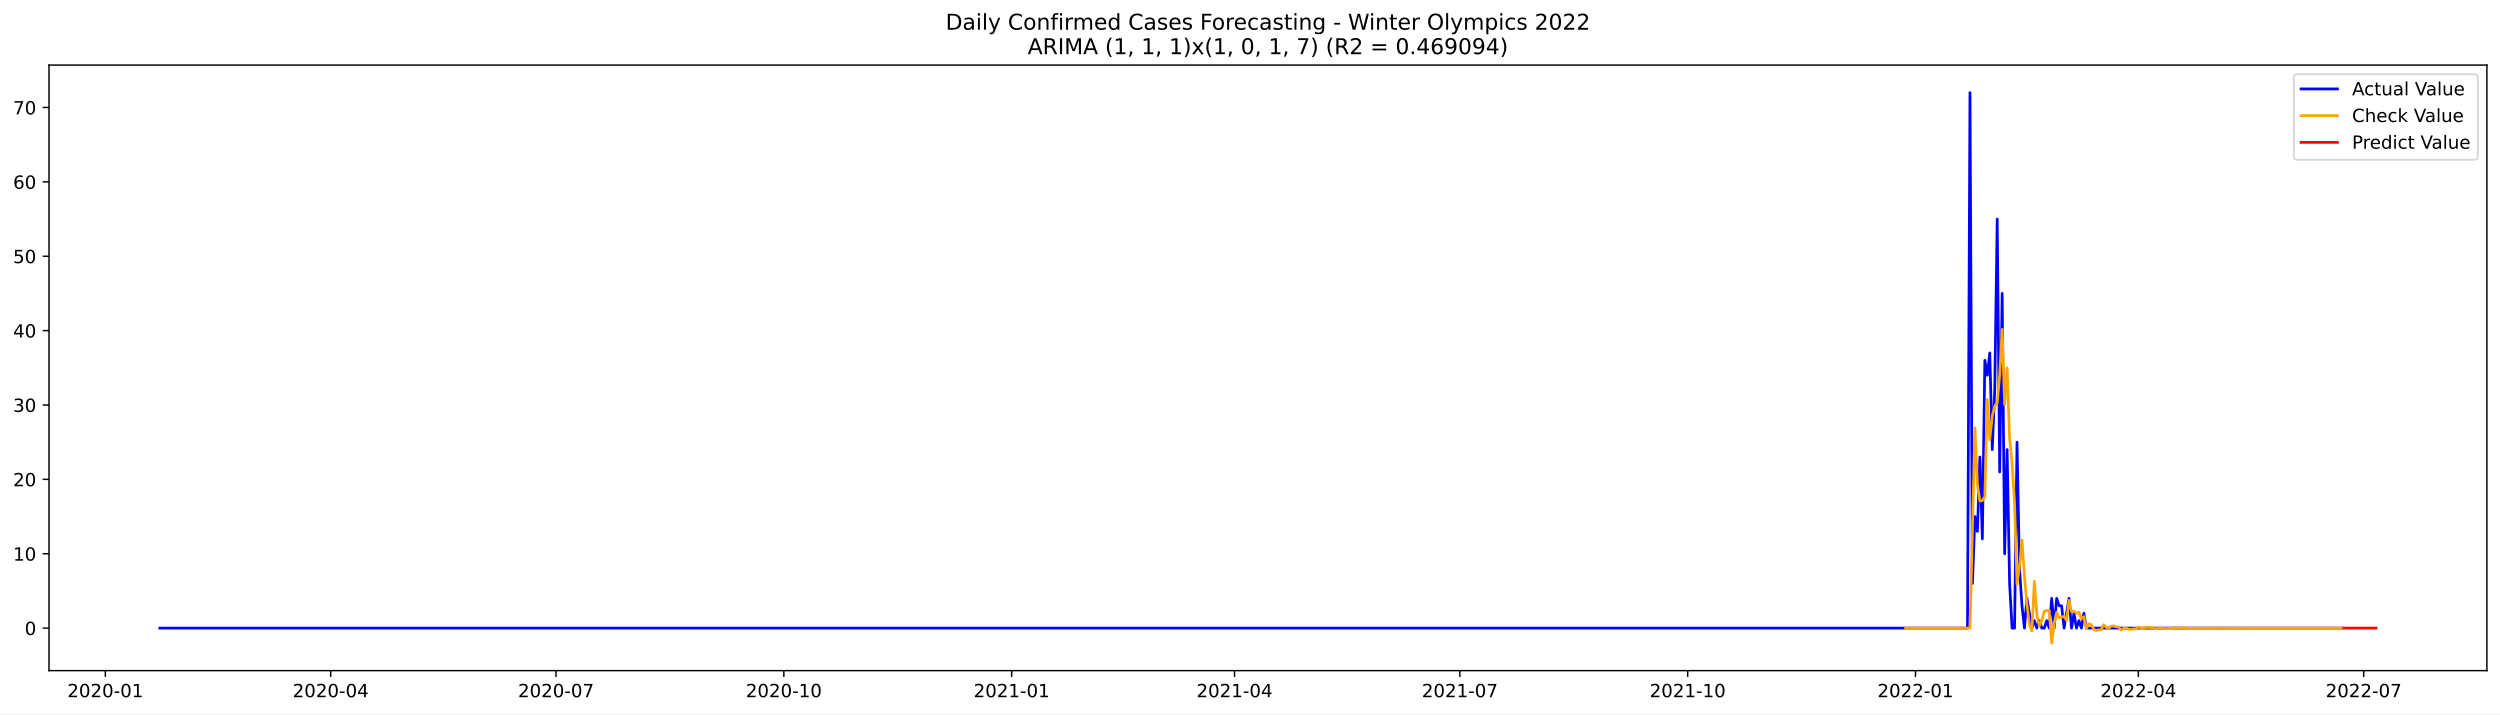
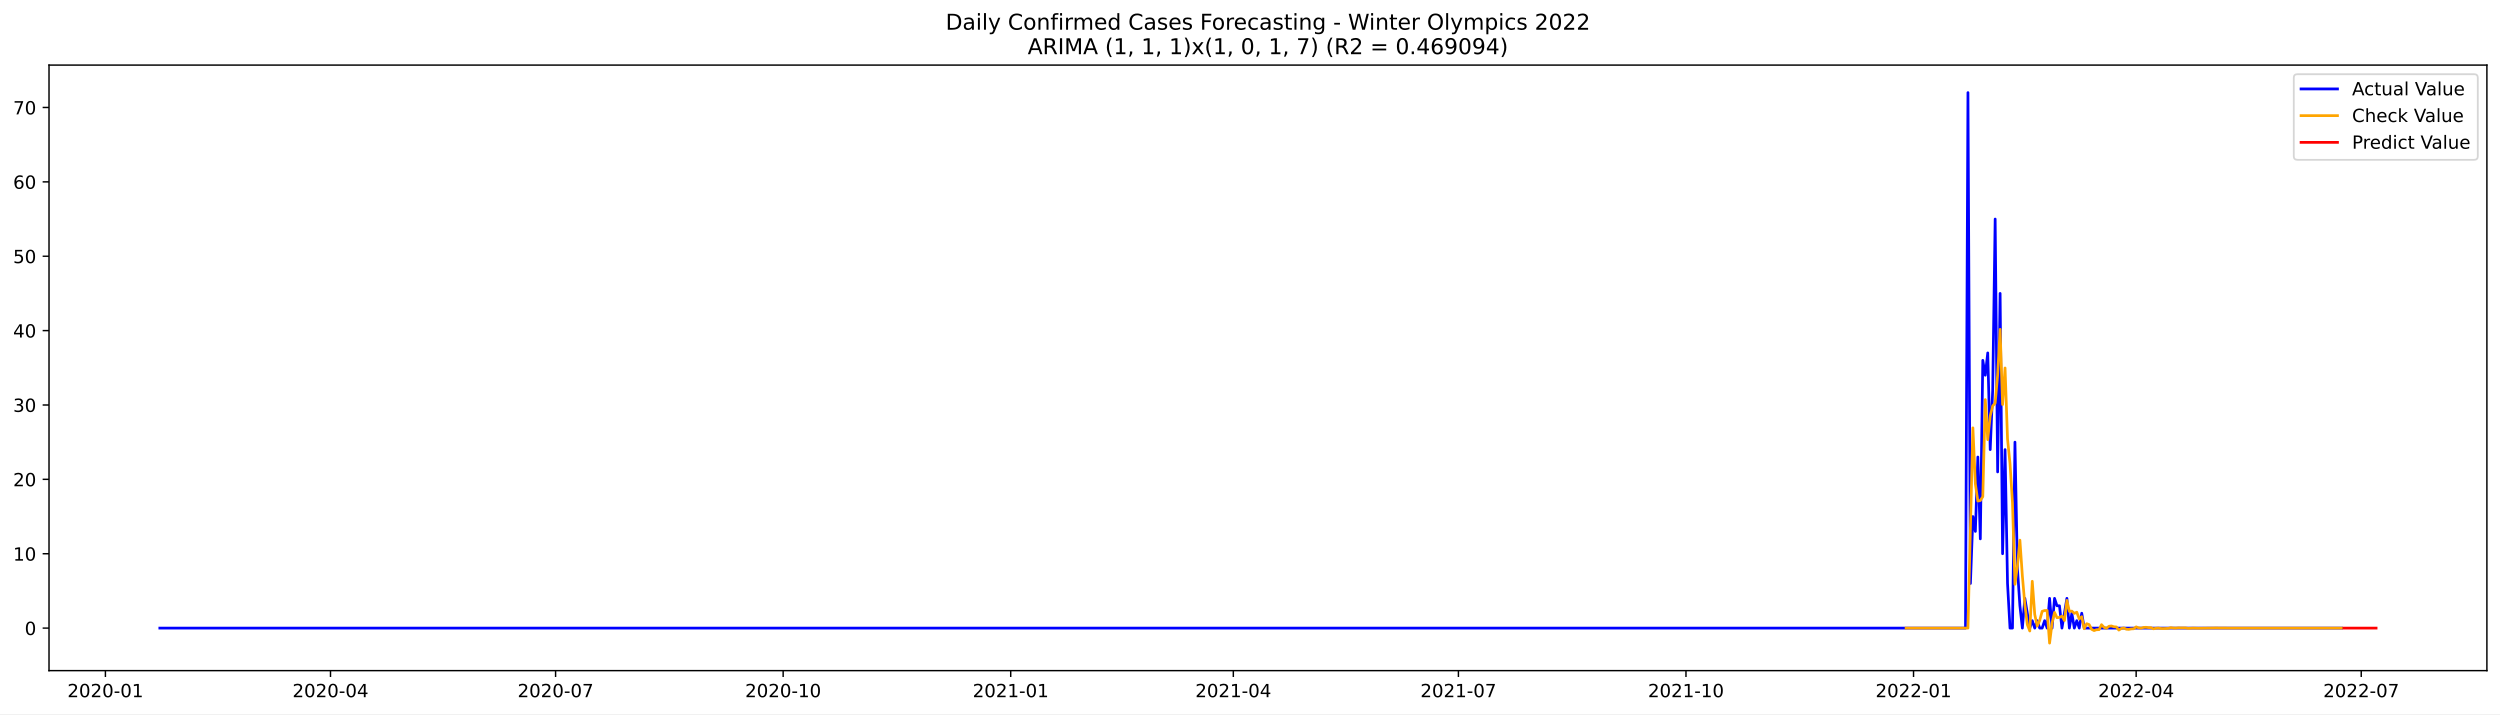
<svg xmlns="http://www.w3.org/2000/svg" xmlns:xlink="http://www.w3.org/1999/xlink" width="1373.325pt" height="392.274pt" viewBox="0 0 1373.325 392.274" version="1.1">
  <defs>
    <style type="text/css">*{stroke-linejoin: round; stroke-linecap: butt}</style>
  </defs>
  <g id="figure_1">
    <g id="patch_1">
      <path d="M 0 392.274  L 1373.325 392.274  L 1373.325 0  L 0 0  z " style="fill: #ffffff" />
    </g>
    <g id="axes_1">
      <g id="patch_2">
        <path d="M 26.925 368.396  L 1366.125 368.396  L 1366.125 35.755  L 26.925 35.755  z " style="fill: #ffffff" />
      </g>
      <g id="matplotlib.axis_1">
        <g id="xtick_1">
          <g id="line2d_1">
            <defs>
-               <path id="m4d9febf038" d="M 0 0  L 0 3.5  " style="stroke: #000000; stroke-width: 0.8" />
+               <path id="m71256a588a" d="M 0 0  L 0 3.5  " style="stroke: #000000; stroke-width: 0.8" />
            </defs>
            <g>
-               <use xlink:href="#m4d9febf038" x="57.871" y="368.396" style="stroke: #000000; stroke-width: 0.8" />
+               <use xlink:href="#m71256a588a" x="57.905" y="368.396" style="stroke: #000000; stroke-width: 0.8" />
            </g>
          </g>
          <g id="text_1">
-             <g transform="translate(36.98006 382.9939)scale(0.1 -0.1)">
+             <g transform="translate(37.01346 382.9939)scale(0.1 -0.1)">
              <defs>
                <path id="DejaVuSans-32" d="M 1228 531  L 3431 531  L 3431 0  L 469 0  L 469 531  Q 828 903 1448 1529  Q 2069 2156 2228 2338  Q 2531 2678 2651 2914  Q 2772 3150 2772 3378  Q 2772 3750 2511 3984  Q 2250 4219 1831 4219  Q 1534 4219 1204 4116  Q 875 4013 500 3803  L 500 4441  Q 881 4594 1212 4672  Q 1544 4750 1819 4750  Q 2544 4750 2975 4387  Q 3406 4025 3406 3419  Q 3406 3131 3298 2873  Q 3191 2616 2906 2266  Q 2828 2175 2409 1742  Q 1991 1309 1228 531  z " transform="scale(0.015625)" />
                <path id="DejaVuSans-30" d="M 2034 4250  Q 1547 4250 1301 3770  Q 1056 3291 1056 2328  Q 1056 1369 1301 889  Q 1547 409 2034 409  Q 2525 409 2770 889  Q 3016 1369 3016 2328  Q 3016 3291 2770 3770  Q 2525 4250 2034 4250  z M 2034 4750  Q 2819 4750 3233 4129  Q 3647 3509 3647 2328  Q 3647 1150 3233 529  Q 2819 -91 2034 -91  Q 1250 -91 836 529  Q 422 1150 422 2328  Q 422 3509 836 4129  Q 1250 4750 2034 4750  z " transform="scale(0.015625)" />
                <path id="DejaVuSans-2d" d="M 313 2009  L 1997 2009  L 1997 1497  L 313 1497  L 313 2009  z " transform="scale(0.015625)" />
                <path id="DejaVuSans-31" d="M 794 531  L 1825 531  L 1825 4091  L 703 3866  L 703 4441  L 1819 4666  L 2450 4666  L 2450 531  L 3481 531  L 3481 0  L 794 0  L 794 531  z " transform="scale(0.015625)" />
              </defs>
              <use xlink:href="#DejaVuSans-32" />
              <use xlink:href="#DejaVuSans-30" x="63.623" />
              <use xlink:href="#DejaVuSans-32" x="127.246" />
              <use xlink:href="#DejaVuSans-30" x="190.869" />
              <use xlink:href="#DejaVuSans-2d" x="254.492" />
              <use xlink:href="#DejaVuSans-30" x="290.576" />
              <use xlink:href="#DejaVuSans-31" x="354.199" />
            </g>
          </g>
        </g>
        <g id="xtick_2">
          <g id="line2d_2">
            <g>
-               <use xlink:href="#m4d9febf038" x="181.657" y="368.396" style="stroke: #000000; stroke-width: 0.8" />
+               <use xlink:href="#m71256a588a" x="181.553" y="368.396" style="stroke: #000000; stroke-width: 0.8" />
            </g>
          </g>
          <g id="text_2">
-             <g transform="translate(160.7659 382.9939)scale(0.1 -0.1)">
+             <g transform="translate(160.6612 382.9939)scale(0.1 -0.1)">
              <defs>
                <path id="DejaVuSans-34" d="M 2419 4116  L 825 1625  L 2419 1625  L 2419 4116  z M 2253 4666  L 3047 4666  L 3047 1625  L 3713 1625  L 3713 1100  L 3047 1100  L 3047 0  L 2419 0  L 2419 1100  L 313 1100  L 313 1709  L 2253 4666  z " transform="scale(0.015625)" />
              </defs>
              <use xlink:href="#DejaVuSans-32" />
              <use xlink:href="#DejaVuSans-30" x="63.623" />
              <use xlink:href="#DejaVuSans-32" x="127.246" />
              <use xlink:href="#DejaVuSans-30" x="190.869" />
              <use xlink:href="#DejaVuSans-2d" x="254.492" />
              <use xlink:href="#DejaVuSans-30" x="290.576" />
              <use xlink:href="#DejaVuSans-34" x="354.199" />
            </g>
          </g>
        </g>
        <g id="xtick_3">
          <g id="line2d_3">
            <g>
-               <use xlink:href="#m4d9febf038" x="305.443" y="368.396" style="stroke: #000000; stroke-width: 0.8" />
+               <use xlink:href="#m71256a588a" x="305.2" y="368.396" style="stroke: #000000; stroke-width: 0.8" />
            </g>
          </g>
          <g id="text_3">
-             <g transform="translate(284.5518 382.9939)scale(0.1 -0.1)">
+             <g transform="translate(284.3089 382.9939)scale(0.1 -0.1)">
              <defs>
                <path id="DejaVuSans-37" d="M 525 4666  L 3525 4666  L 3525 4397  L 1831 0  L 1172 0  L 2766 4134  L 525 4134  L 525 4666  z " transform="scale(0.015625)" />
              </defs>
              <use xlink:href="#DejaVuSans-32" />
              <use xlink:href="#DejaVuSans-30" x="63.623" />
              <use xlink:href="#DejaVuSans-32" x="127.246" />
              <use xlink:href="#DejaVuSans-30" x="190.869" />
              <use xlink:href="#DejaVuSans-2d" x="254.492" />
              <use xlink:href="#DejaVuSans-30" x="290.576" />
              <use xlink:href="#DejaVuSans-37" x="354.199" />
            </g>
          </g>
        </g>
        <g id="xtick_4">
          <g id="line2d_4">
            <g>
-               <use xlink:href="#m4d9febf038" x="430.589" y="368.396" style="stroke: #000000; stroke-width: 0.8" />
+               <use xlink:href="#m71256a588a" x="430.207" y="368.396" style="stroke: #000000; stroke-width: 0.8" />
            </g>
          </g>
          <g id="text_4">
-             <g transform="translate(409.698 382.9939)scale(0.1 -0.1)">
+             <g transform="translate(409.3154 382.9939)scale(0.1 -0.1)">
              <use xlink:href="#DejaVuSans-32" />
              <use xlink:href="#DejaVuSans-30" x="63.623" />
              <use xlink:href="#DejaVuSans-32" x="127.246" />
              <use xlink:href="#DejaVuSans-30" x="190.869" />
              <use xlink:href="#DejaVuSans-2d" x="254.492" />
              <use xlink:href="#DejaVuSans-31" x="290.576" />
              <use xlink:href="#DejaVuSans-30" x="354.199" />
            </g>
          </g>
        </g>
        <g id="xtick_5">
          <g id="line2d_5">
            <g>
-               <use xlink:href="#m4d9febf038" x="555.736" y="368.396" style="stroke: #000000; stroke-width: 0.8" />
+               <use xlink:href="#m71256a588a" x="555.213" y="368.396" style="stroke: #000000; stroke-width: 0.8" />
            </g>
          </g>
          <g id="text_5">
-             <g transform="translate(534.8442 382.9939)scale(0.1 -0.1)">
+             <g transform="translate(534.3219 382.9939)scale(0.1 -0.1)">
              <use xlink:href="#DejaVuSans-32" />
              <use xlink:href="#DejaVuSans-30" x="63.623" />
              <use xlink:href="#DejaVuSans-32" x="127.246" />
              <use xlink:href="#DejaVuSans-31" x="190.869" />
              <use xlink:href="#DejaVuSans-2d" x="254.492" />
              <use xlink:href="#DejaVuSans-30" x="290.576" />
              <use xlink:href="#DejaVuSans-31" x="354.199" />
            </g>
          </g>
        </g>
        <g id="xtick_6">
          <g id="line2d_6">
            <g>
-               <use xlink:href="#m4d9febf038" x="678.161" y="368.396" style="stroke: #000000; stroke-width: 0.8" />
+               <use xlink:href="#m71256a588a" x="677.502" y="368.396" style="stroke: #000000; stroke-width: 0.8" />
            </g>
          </g>
          <g id="text_6">
-             <g transform="translate(657.2698 382.9939)scale(0.1 -0.1)">
+             <g transform="translate(656.6109 382.9939)scale(0.1 -0.1)">
              <use xlink:href="#DejaVuSans-32" />
              <use xlink:href="#DejaVuSans-30" x="63.623" />
              <use xlink:href="#DejaVuSans-32" x="127.246" />
              <use xlink:href="#DejaVuSans-31" x="190.869" />
              <use xlink:href="#DejaVuSans-2d" x="254.492" />
              <use xlink:href="#DejaVuSans-30" x="290.576" />
              <use xlink:href="#DejaVuSans-34" x="354.199" />
            </g>
          </g>
        </g>
        <g id="xtick_7">
          <g id="line2d_7">
            <g>
-               <use xlink:href="#m4d9febf038" x="801.947" y="368.396" style="stroke: #000000; stroke-width: 0.8" />
+               <use xlink:href="#m71256a588a" x="801.15" y="368.396" style="stroke: #000000; stroke-width: 0.8" />
            </g>
          </g>
          <g id="text_7">
-             <g transform="translate(781.0556 382.9939)scale(0.1 -0.1)">
+             <g transform="translate(780.2586 382.9939)scale(0.1 -0.1)">
              <use xlink:href="#DejaVuSans-32" />
              <use xlink:href="#DejaVuSans-30" x="63.623" />
              <use xlink:href="#DejaVuSans-32" x="127.246" />
              <use xlink:href="#DejaVuSans-31" x="190.869" />
              <use xlink:href="#DejaVuSans-2d" x="254.492" />
              <use xlink:href="#DejaVuSans-30" x="290.576" />
              <use xlink:href="#DejaVuSans-37" x="354.199" />
            </g>
          </g>
        </g>
        <g id="xtick_8">
          <g id="line2d_8">
            <g>
-               <use xlink:href="#m4d9febf038" x="927.093" y="368.396" style="stroke: #000000; stroke-width: 0.8" />
+               <use xlink:href="#m71256a588a" x="926.156" y="368.396" style="stroke: #000000; stroke-width: 0.8" />
            </g>
          </g>
          <g id="text_8">
-             <g transform="translate(906.2018 382.9939)scale(0.1 -0.1)">
+             <g transform="translate(905.2651 382.9939)scale(0.1 -0.1)">
              <use xlink:href="#DejaVuSans-32" />
              <use xlink:href="#DejaVuSans-30" x="63.623" />
              <use xlink:href="#DejaVuSans-32" x="127.246" />
              <use xlink:href="#DejaVuSans-31" x="190.869" />
              <use xlink:href="#DejaVuSans-2d" x="254.492" />
              <use xlink:href="#DejaVuSans-31" x="290.576" />
              <use xlink:href="#DejaVuSans-30" x="354.199" />
            </g>
          </g>
        </g>
        <g id="xtick_9">
          <g id="line2d_9">
            <g>
-               <use xlink:href="#m4d9febf038" x="1052.239" y="368.396" style="stroke: #000000; stroke-width: 0.8" />
+               <use xlink:href="#m71256a588a" x="1051.163" y="368.396" style="stroke: #000000; stroke-width: 0.8" />
            </g>
          </g>
          <g id="text_9">
-             <g transform="translate(1031.348 382.9939)scale(0.1 -0.1)">
+             <g transform="translate(1030.272 382.9939)scale(0.1 -0.1)">
              <use xlink:href="#DejaVuSans-32" />
              <use xlink:href="#DejaVuSans-30" x="63.623" />
              <use xlink:href="#DejaVuSans-32" x="127.246" />
              <use xlink:href="#DejaVuSans-32" x="190.869" />
              <use xlink:href="#DejaVuSans-2d" x="254.492" />
              <use xlink:href="#DejaVuSans-30" x="290.576" />
              <use xlink:href="#DejaVuSans-31" x="354.199" />
            </g>
          </g>
        </g>
        <g id="xtick_10">
          <g id="line2d_10">
            <g>
-               <use xlink:href="#m4d9febf038" x="1174.665" y="368.396" style="stroke: #000000; stroke-width: 0.8" />
+               <use xlink:href="#m71256a588a" x="1173.452" y="368.396" style="stroke: #000000; stroke-width: 0.8" />
            </g>
          </g>
          <g id="text_10">
-             <g transform="translate(1153.774 382.9939)scale(0.1 -0.1)">
+             <g transform="translate(1152.561 382.9939)scale(0.1 -0.1)">
              <use xlink:href="#DejaVuSans-32" />
              <use xlink:href="#DejaVuSans-30" x="63.623" />
              <use xlink:href="#DejaVuSans-32" x="127.246" />
              <use xlink:href="#DejaVuSans-32" x="190.869" />
              <use xlink:href="#DejaVuSans-2d" x="254.492" />
              <use xlink:href="#DejaVuSans-30" x="290.576" />
              <use xlink:href="#DejaVuSans-34" x="354.199" />
            </g>
          </g>
        </g>
        <g id="xtick_11">
          <g id="line2d_11">
            <g>
-               <use xlink:href="#m4d9febf038" x="1298.451" y="368.396" style="stroke: #000000; stroke-width: 0.8" />
+               <use xlink:href="#m71256a588a" x="1297.1" y="368.396" style="stroke: #000000; stroke-width: 0.8" />
            </g>
          </g>
          <g id="text_11">
-             <g transform="translate(1277.559 382.9939)scale(0.1 -0.1)">
+             <g transform="translate(1276.208 382.9939)scale(0.1 -0.1)">
              <use xlink:href="#DejaVuSans-32" />
              <use xlink:href="#DejaVuSans-30" x="63.623" />
              <use xlink:href="#DejaVuSans-32" x="127.246" />
              <use xlink:href="#DejaVuSans-32" x="190.869" />
              <use xlink:href="#DejaVuSans-2d" x="254.492" />
              <use xlink:href="#DejaVuSans-30" x="290.576" />
              <use xlink:href="#DejaVuSans-37" x="354.199" />
            </g>
          </g>
        </g>
      </g>
      <g id="matplotlib.axis_2">
        <g id="ytick_1">
          <g id="line2d_12">
            <defs>
-               <path id="m3e8ed517dc" d="M 0 0  L -3.5 0  " style="stroke: #000000; stroke-width: 0.8" />
+               <path id="m830551702e" d="M 0 0  L -3.5 0  " style="stroke: #000000; stroke-width: 0.8" />
            </defs>
            <g>
-               <use xlink:href="#m3e8ed517dc" x="26.925" y="345.03" style="stroke: #000000; stroke-width: 0.8" />
+               <use xlink:href="#m830551702e" x="26.925" y="345.03" style="stroke: #000000; stroke-width: 0.8" />
            </g>
          </g>
          <g id="text_12">
-             <g transform="translate(13.5625 348.8297)scale(0.1 -0.1)">
+             <g transform="translate(13.5625 348.8295)scale(0.1 -0.1)">
              <use xlink:href="#DejaVuSans-30" />
            </g>
          </g>
        </g>
        <g id="ytick_2">
          <g id="line2d_13">
            <g>
-               <use xlink:href="#m3e8ed517dc" x="26.925" y="304.176" style="stroke: #000000; stroke-width: 0.8" />
+               <use xlink:href="#m830551702e" x="26.925" y="304.175" style="stroke: #000000; stroke-width: 0.8" />
            </g>
          </g>
          <g id="text_13">
-             <g transform="translate(7.2 307.9748)scale(0.1 -0.1)">
+             <g transform="translate(7.2 307.9747)scale(0.1 -0.1)">
              <use xlink:href="#DejaVuSans-31" />
              <use xlink:href="#DejaVuSans-30" x="63.623" />
            </g>
          </g>
        </g>
        <g id="ytick_3">
          <g id="line2d_14">
            <g>
-               <use xlink:href="#m3e8ed517dc" x="26.925" y="263.321" style="stroke: #000000; stroke-width: 0.8" />
+               <use xlink:href="#m830551702e" x="26.925" y="263.321" style="stroke: #000000; stroke-width: 0.8" />
            </g>
          </g>
          <g id="text_14">
-             <g transform="translate(7.2 267.12)scale(0.1 -0.1)">
+             <g transform="translate(7.2 267.1199)scale(0.1 -0.1)">
              <use xlink:href="#DejaVuSans-32" />
              <use xlink:href="#DejaVuSans-30" x="63.623" />
            </g>
          </g>
        </g>
        <g id="ytick_4">
          <g id="line2d_15">
            <g>
-               <use xlink:href="#m3e8ed517dc" x="26.925" y="222.466" style="stroke: #000000; stroke-width: 0.8" />
+               <use xlink:href="#m830551702e" x="26.925" y="222.466" style="stroke: #000000; stroke-width: 0.8" />
            </g>
          </g>
          <g id="text_15">
-             <g transform="translate(7.2 226.2651)scale(0.1 -0.1)">
+             <g transform="translate(7.2 226.265)scale(0.1 -0.1)">
              <defs>
                <path id="DejaVuSans-33" d="M 2597 2516  Q 3050 2419 3304 2112  Q 3559 1806 3559 1356  Q 3559 666 3084 287  Q 2609 -91 1734 -91  Q 1441 -91 1130 -33  Q 819 25 488 141  L 488 750  Q 750 597 1062 519  Q 1375 441 1716 441  Q 2309 441 2620 675  Q 2931 909 2931 1356  Q 2931 1769 2642 2001  Q 2353 2234 1838 2234  L 1294 2234  L 1294 2753  L 1863 2753  Q 2328 2753 2575 2939  Q 2822 3125 2822 3475  Q 2822 3834 2567 4026  Q 2313 4219 1838 4219  Q 1578 4219 1281 4162  Q 984 4106 628 3988  L 628 4550  Q 988 4650 1302 4700  Q 1616 4750 1894 4750  Q 2613 4750 3031 4423  Q 3450 4097 3450 3541  Q 3450 3153 3228 2886  Q 3006 2619 2597 2516  z " transform="scale(0.015625)" />
              </defs>
              <use xlink:href="#DejaVuSans-33" />
              <use xlink:href="#DejaVuSans-30" x="63.623" />
            </g>
          </g>
        </g>
        <g id="ytick_5">
          <g id="line2d_16">
            <g>
-               <use xlink:href="#m3e8ed517dc" x="26.925" y="181.611" style="stroke: #000000; stroke-width: 0.8" />
+               <use xlink:href="#m830551702e" x="26.925" y="181.611" style="stroke: #000000; stroke-width: 0.8" />
            </g>
          </g>
          <g id="text_16">
-             <g transform="translate(7.2 185.4103)scale(0.1 -0.1)">
+             <g transform="translate(7.2 185.4102)scale(0.1 -0.1)">
              <use xlink:href="#DejaVuSans-34" />
              <use xlink:href="#DejaVuSans-30" x="63.623" />
            </g>
          </g>
        </g>
        <g id="ytick_6">
          <g id="line2d_17">
            <g>
-               <use xlink:href="#m3e8ed517dc" x="26.925" y="140.756" style="stroke: #000000; stroke-width: 0.8" />
+               <use xlink:href="#m830551702e" x="26.925" y="140.756" style="stroke: #000000; stroke-width: 0.8" />
            </g>
          </g>
          <g id="text_17">
            <g transform="translate(7.2 144.5554)scale(0.1 -0.1)">
              <defs>
                <path id="DejaVuSans-35" d="M 691 4666  L 3169 4666  L 3169 4134  L 1269 4134  L 1269 2991  Q 1406 3038 1543 3061  Q 1681 3084 1819 3084  Q 2600 3084 3056 2656  Q 3513 2228 3513 1497  Q 3513 744 3044 326  Q 2575 -91 1722 -91  Q 1428 -91 1123 -41  Q 819 9 494 109  L 494 744  Q 775 591 1075 516  Q 1375 441 1709 441  Q 2250 441 2565 725  Q 2881 1009 2881 1497  Q 2881 1984 2565 2268  Q 2250 2553 1709 2553  Q 1456 2553 1204 2497  Q 953 2441 691 2322  L 691 4666  z " transform="scale(0.015625)" />
              </defs>
              <use xlink:href="#DejaVuSans-35" />
              <use xlink:href="#DejaVuSans-30" x="63.623" />
            </g>
          </g>
        </g>
        <g id="ytick_7">
          <g id="line2d_18">
            <g>
-               <use xlink:href="#m3e8ed517dc" x="26.925" y="99.901" style="stroke: #000000; stroke-width: 0.8" />
+               <use xlink:href="#m830551702e" x="26.925" y="99.901" style="stroke: #000000; stroke-width: 0.8" />
            </g>
          </g>
          <g id="text_18">
            <g transform="translate(7.2 103.7005)scale(0.1 -0.1)">
              <defs>
                <path id="DejaVuSans-36" d="M 2113 2584  Q 1688 2584 1439 2293  Q 1191 2003 1191 1497  Q 1191 994 1439 701  Q 1688 409 2113 409  Q 2538 409 2786 701  Q 3034 994 3034 1497  Q 3034 2003 2786 2293  Q 2538 2584 2113 2584  z M 3366 4563  L 3366 3988  Q 3128 4100 2886 4159  Q 2644 4219 2406 4219  Q 1781 4219 1451 3797  Q 1122 3375 1075 2522  Q 1259 2794 1537 2939  Q 1816 3084 2150 3084  Q 2853 3084 3261 2657  Q 3669 2231 3669 1497  Q 3669 778 3244 343  Q 2819 -91 2113 -91  Q 1303 -91 875 529  Q 447 1150 447 2328  Q 447 3434 972 4092  Q 1497 4750 2381 4750  Q 2619 4750 2861 4703  Q 3103 4656 3366 4563  z " transform="scale(0.015625)" />
              </defs>
              <use xlink:href="#DejaVuSans-36" />
              <use xlink:href="#DejaVuSans-30" x="63.623" />
            </g>
          </g>
        </g>
        <g id="ytick_8">
          <g id="line2d_19">
            <g>
-               <use xlink:href="#m3e8ed517dc" x="26.925" y="59.046" style="stroke: #000000; stroke-width: 0.8" />
+               <use xlink:href="#m830551702e" x="26.925" y="59.046" style="stroke: #000000; stroke-width: 0.8" />
            </g>
          </g>
          <g id="text_19">
            <g transform="translate(7.2 62.84569)scale(0.1 -0.1)">
              <use xlink:href="#DejaVuSans-37" />
              <use xlink:href="#DejaVuSans-30" x="63.623" />
            </g>
          </g>
        </g>
      </g>
      <g id="line2d_20">
-         <path d="M 87.798 345.03  L 1080.805 345.03  L 1082.166 50.876  L 1083.526 320.518  L 1084.886 283.748  L 1086.246 291.919  L 1087.607 251.064  L 1088.967 296.005  L 1090.327 197.953  L 1091.688 206.124  L 1093.048 193.868  L 1094.408 246.979  L 1095.768 214.295  L 1097.129 120.329  L 1098.489 259.235  L 1099.849 161.184  L 1101.21 304.176  L 1102.57 246.979  L 1103.93 320.518  L 1105.29 345.03  L 1106.651 345.03  L 1108.011 242.893  L 1109.371 312.347  L 1110.732 332.774  L 1112.092 345.03  L 1113.452 328.689  L 1116.173 345.03  L 1117.533 340.945  L 1118.893 345.03  L 1120.254 340.945  L 1121.614 345.03  L 1122.974 345.03  L 1124.334 340.945  L 1125.695 345.03  L 1127.055 328.689  L 1128.415 345.03  L 1129.776 328.689  L 1131.136 332.774  L 1132.496 332.774  L 1133.856 345.03  L 1136.577 328.689  L 1137.937 345.03  L 1139.298 336.86  L 1140.658 345.03  L 1142.018 340.945  L 1143.378 345.03  L 1144.739 336.86  L 1146.099 345.03  L 1286.208 345.03  L 1286.208 345.03  " clip-path="url(#p657e006213)" style="fill: none; stroke: #0000ff; stroke-width: 1.5; stroke-linecap: square" />
+         <path d="M 87.798 345.03  L 1079.697 345.03  L 1081.056 50.876  L 1082.415 320.517  L 1083.773 283.748  L 1085.132 291.919  L 1086.491 251.064  L 1087.85 296.005  L 1089.208 197.953  L 1090.567 206.124  L 1091.926 193.867  L 1093.285 246.979  L 1094.644 214.295  L 1096.002 120.329  L 1097.361 259.235  L 1098.72 161.184  L 1100.079 304.175  L 1101.437 246.979  L 1102.796 320.517  L 1104.155 345.03  L 1105.514 345.03  L 1106.872 242.893  L 1108.231 312.346  L 1109.59 332.774  L 1110.949 345.03  L 1112.307 328.688  L 1115.025 345.03  L 1116.384 340.945  L 1117.743 345.03  L 1119.101 340.945  L 1120.46 345.03  L 1121.819 345.03  L 1123.178 340.945  L 1124.536 345.03  L 1125.895 328.688  L 1127.254 345.03  L 1128.613 328.688  L 1129.971 332.774  L 1131.33 332.774  L 1132.689 345.03  L 1135.406 328.688  L 1136.765 345.03  L 1138.124 336.859  L 1139.483 345.03  L 1140.842 340.945  L 1142.2 345.03  L 1143.559 336.859  L 1144.918 345.03  L 1286.23 345.03  L 1286.23 345.03  " clip-path="url(#pf9308058bf)" style="fill: none; stroke: #0000ff; stroke-width: 1.5; stroke-linecap: square" />
      </g>
      <g id="line2d_21">
-         <path d="M 1046.798 345.03  L 1082.166 345.03  L 1084.886 235.04  L 1086.246 265.839  L 1087.607 275.26  L 1088.967 274.964  L 1090.327 272.833  L 1091.688 219.521  L 1093.048 241.5  L 1094.408 228.481  L 1095.768 222.977  L 1097.129 221.487  L 1098.489 206.06  L 1099.849 180.933  L 1101.21 222.213  L 1102.57 202.144  L 1103.93 241.124  L 1105.29 254.612  L 1106.651 276.18  L 1108.011 320.951  L 1109.371 310.969  L 1110.732 296.729  L 1112.092 316.406  L 1113.452 332.1  L 1114.812 343.116  L 1116.173 346.626  L 1117.533 319.326  L 1118.893 337.497  L 1120.254 343.926  L 1121.614 340.834  L 1122.974 335.825  L 1124.334 335.375  L 1125.695 335.334  L 1127.055 353.276  L 1128.415 342.398  L 1129.776 336.405  L 1131.136 339.343  L 1132.496 339.134  L 1133.856 338.463  L 1135.217 340.878  L 1136.577 329.827  L 1137.937 335.836  L 1139.298 335.708  L 1140.658 336.938  L 1142.018 336.311  L 1143.378 339.968  L 1144.739 338.774  L 1146.099 345.381  L 1147.459 342.628  L 1148.82 343.089  L 1150.18 345.709  L 1151.54 346.399  L 1152.9 345.91  L 1154.261 345.889  L 1155.621 343.155  L 1156.981 344.621  L 1158.342 345.168  L 1159.702 344.027  L 1161.062 343.864  L 1162.422 344.308  L 1163.783 344.402  L 1165.143 346.121  L 1166.503 345.249  L 1167.864 344.928  L 1169.224 345.635  L 1170.584 345.739  L 1171.944 345.47  L 1173.305 345.413  L 1174.665 344.362  L 1176.025 344.896  L 1177.386 345.093  L 1178.746 344.66  L 1180.106 344.597  L 1181.466 344.761  L 1182.827 344.796  L 1184.187 345.44  L 1185.547 345.113  L 1186.908 344.992  L 1188.268 345.257  L 1189.628 345.296  L 1192.349 345.174  L 1193.709 344.78  L 1195.069 344.98  L 1196.43 345.054  L 1197.79 344.892  L 1200.51 344.93  L 1201.871 344.943  L 1203.231 345.184  L 1205.952 345.016  L 1208.672 345.13  L 1218.194 344.97  L 1229.076 345.054  L 1286.208 345.032  L 1286.208 345.032  " clip-path="url(#p657e006213)" style="fill: none; stroke: #ffa500; stroke-width: 1.5; stroke-linecap: square" />
+         <path d="M 1047.087 345.03  L 1081.056 345.03  L 1083.773 235.04  L 1085.132 265.839  L 1086.491 275.26  L 1087.85 274.964  L 1089.208 272.833  L 1090.567 219.521  L 1091.926 241.5  L 1093.285 228.481  L 1094.644 222.977  L 1096.002 221.487  L 1097.361 206.06  L 1098.72 180.933  L 1100.079 222.213  L 1101.437 202.143  L 1102.796 241.124  L 1104.155 254.612  L 1105.514 276.179  L 1106.872 320.95  L 1108.231 310.969  L 1109.59 296.729  L 1110.949 316.406  L 1112.307 332.1  L 1113.666 343.116  L 1115.025 346.626  L 1116.384 319.326  L 1117.743 337.496  L 1119.101 343.926  L 1120.46 340.834  L 1121.819 335.825  L 1123.178 335.374  L 1124.536 335.333  L 1125.895 353.276  L 1127.254 342.398  L 1128.613 336.405  L 1129.971 339.343  L 1131.33 339.134  L 1132.689 338.463  L 1134.048 340.878  L 1135.406 329.826  L 1136.765 335.836  L 1138.124 335.708  L 1139.483 336.938  L 1140.842 336.311  L 1142.2 339.968  L 1143.559 338.774  L 1144.918 345.381  L 1146.277 342.628  L 1147.635 343.089  L 1148.994 345.709  L 1150.353 346.399  L 1151.712 345.91  L 1153.07 345.889  L 1154.429 343.155  L 1155.788 344.621  L 1157.147 345.168  L 1158.506 344.027  L 1159.864 343.864  L 1161.223 344.308  L 1162.582 344.402  L 1163.941 346.121  L 1165.299 345.249  L 1166.658 344.928  L 1168.017 345.634  L 1169.376 345.739  L 1170.734 345.47  L 1172.093 345.413  L 1173.452 344.362  L 1174.811 344.896  L 1176.169 345.093  L 1177.528 344.66  L 1178.887 344.596  L 1180.246 344.761  L 1181.605 344.796  L 1182.963 345.44  L 1184.322 345.112  L 1185.681 344.992  L 1187.04 345.257  L 1188.398 345.296  L 1191.116 345.174  L 1192.475 344.78  L 1193.833 344.98  L 1195.192 345.054  L 1196.551 344.892  L 1199.269 344.929  L 1200.627 344.942  L 1201.986 345.184  L 1204.704 345.016  L 1207.421 345.13  L 1216.932 344.969  L 1227.803 345.053  L 1286.23 345.031  L 1286.23 345.031  " clip-path="url(#pf9308058bf)" style="fill: none; stroke: #ffa500; stroke-width: 1.5; stroke-linecap: square" />
      </g>
      <g id="line2d_22">
-         <path d="M 1287.569 345.032  L 1288.929 345.029  L 1290.289 345.03  L 1291.649 345.03  L 1293.01 345.029  L 1294.37 345.029  L 1295.73 345.029  L 1297.091 345.029  L 1298.451 345.03  L 1299.811 345.029  L 1301.171 345.029  L 1302.532 345.03  L 1303.892 345.03  L 1305.252 345.03  " clip-path="url(#p657e006213)" style="fill: none; stroke: #ff0000; stroke-width: 1.5; stroke-linecap: square" />
+         <path d="M 1287.588 345.028  L 1288.947 345.03  L 1290.306 345.03  L 1291.665 345.029  L 1293.023 345.028  L 1294.382 345.028  L 1295.741 345.028  L 1297.1 345.029  L 1298.458 345.029  L 1299.817 345.029  L 1301.176 345.029  L 1302.535 345.029  L 1303.894 345.029  L 1305.252 345.029  " clip-path="url(#pf9308058bf)" style="fill: none; stroke: #ff0000; stroke-width: 1.5; stroke-linecap: square" />
      </g>
      <g id="patch_3">
        <path d="M 26.925 368.396  L 26.925 35.755  " style="fill: none; stroke: #000000; stroke-width: 0.8; stroke-linejoin: miter; stroke-linecap: square" />
      </g>
      <g id="patch_4">
        <path d="M 1366.125 368.396  L 1366.125 35.755  " style="fill: none; stroke: #000000; stroke-width: 0.8; stroke-linejoin: miter; stroke-linecap: square" />
      </g>
      <g id="patch_5">
        <path d="M 26.925 368.396  L 1366.125 368.396  " style="fill: none; stroke: #000000; stroke-width: 0.8; stroke-linejoin: miter; stroke-linecap: square" />
      </g>
      <g id="patch_6">
        <path d="M 26.925 35.755  L 1366.125 35.755  " style="fill: none; stroke: #000000; stroke-width: 0.8; stroke-linejoin: miter; stroke-linecap: square" />
      </g>
      <g id="text_20">
        <g transform="translate(519.4772 16.31812)scale(0.12 -0.12)">
          <defs>
            <path id="DejaVuSans-44" d="M 1259 4147  L 1259 519  L 2022 519  Q 2988 519 3436 956  Q 3884 1394 3884 2338  Q 3884 3275 3436 3711  Q 2988 4147 2022 4147  L 1259 4147  z M 628 4666  L 1925 4666  Q 3281 4666 3915 4102  Q 4550 3538 4550 2338  Q 4550 1131 3912 565  Q 3275 0 1925 0  L 628 0  L 628 4666  z " transform="scale(0.015625)" />
            <path id="DejaVuSans-61" d="M 2194 1759  Q 1497 1759 1228 1600  Q 959 1441 959 1056  Q 959 750 1161 570  Q 1363 391 1709 391  Q 2188 391 2477 730  Q 2766 1069 2766 1631  L 2766 1759  L 2194 1759  z M 3341 1997  L 3341 0  L 2766 0  L 2766 531  Q 2569 213 2275 61  Q 1981 -91 1556 -91  Q 1019 -91 701 211  Q 384 513 384 1019  Q 384 1609 779 1909  Q 1175 2209 1959 2209  L 2766 2209  L 2766 2266  Q 2766 2663 2505 2880  Q 2244 3097 1772 3097  Q 1472 3097 1187 3025  Q 903 2953 641 2809  L 641 3341  Q 956 3463 1253 3523  Q 1550 3584 1831 3584  Q 2591 3584 2966 3190  Q 3341 2797 3341 1997  z " transform="scale(0.015625)" />
            <path id="DejaVuSans-69" d="M 603 3500  L 1178 3500  L 1178 0  L 603 0  L 603 3500  z M 603 4863  L 1178 4863  L 1178 4134  L 603 4134  L 603 4863  z " transform="scale(0.015625)" />
            <path id="DejaVuSans-6c" d="M 603 4863  L 1178 4863  L 1178 0  L 603 0  L 603 4863  z " transform="scale(0.015625)" />
            <path id="DejaVuSans-79" d="M 2059 -325  Q 1816 -950 1584 -1140  Q 1353 -1331 966 -1331  L 506 -1331  L 506 -850  L 844 -850  Q 1081 -850 1212 -737  Q 1344 -625 1503 -206  L 1606 56  L 191 3500  L 800 3500  L 1894 763  L 2988 3500  L 3597 3500  L 2059 -325  z " transform="scale(0.015625)" />
            <path id="DejaVuSans-20" transform="scale(0.015625)" />
            <path id="DejaVuSans-43" d="M 4122 4306  L 4122 3641  Q 3803 3938 3442 4084  Q 3081 4231 2675 4231  Q 1875 4231 1450 3742  Q 1025 3253 1025 2328  Q 1025 1406 1450 917  Q 1875 428 2675 428  Q 3081 428 3442 575  Q 3803 722 4122 1019  L 4122 359  Q 3791 134 3420 21  Q 3050 -91 2638 -91  Q 1578 -91 968 557  Q 359 1206 359 2328  Q 359 3453 968 4101  Q 1578 4750 2638 4750  Q 3056 4750 3426 4639  Q 3797 4528 4122 4306  z " transform="scale(0.015625)" />
            <path id="DejaVuSans-6f" d="M 1959 3097  Q 1497 3097 1228 2736  Q 959 2375 959 1747  Q 959 1119 1226 758  Q 1494 397 1959 397  Q 2419 397 2687 759  Q 2956 1122 2956 1747  Q 2956 2369 2687 2733  Q 2419 3097 1959 3097  z M 1959 3584  Q 2709 3584 3137 3096  Q 3566 2609 3566 1747  Q 3566 888 3137 398  Q 2709 -91 1959 -91  Q 1206 -91 779 398  Q 353 888 353 1747  Q 353 2609 779 3096  Q 1206 3584 1959 3584  z " transform="scale(0.015625)" />
            <path id="DejaVuSans-6e" d="M 3513 2113  L 3513 0  L 2938 0  L 2938 2094  Q 2938 2591 2744 2837  Q 2550 3084 2163 3084  Q 1697 3084 1428 2787  Q 1159 2491 1159 1978  L 1159 0  L 581 0  L 581 3500  L 1159 3500  L 1159 2956  Q 1366 3272 1645 3428  Q 1925 3584 2291 3584  Q 2894 3584 3203 3211  Q 3513 2838 3513 2113  z " transform="scale(0.015625)" />
            <path id="DejaVuSans-66" d="M 2375 4863  L 2375 4384  L 1825 4384  Q 1516 4384 1395 4259  Q 1275 4134 1275 3809  L 1275 3500  L 2222 3500  L 2222 3053  L 1275 3053  L 1275 0  L 697 0  L 697 3053  L 147 3053  L 147 3500  L 697 3500  L 697 3744  Q 697 4328 969 4595  Q 1241 4863 1831 4863  L 2375 4863  z " transform="scale(0.015625)" />
            <path id="DejaVuSans-72" d="M 2631 2963  Q 2534 3019 2420 3045  Q 2306 3072 2169 3072  Q 1681 3072 1420 2755  Q 1159 2438 1159 1844  L 1159 0  L 581 0  L 581 3500  L 1159 3500  L 1159 2956  Q 1341 3275 1631 3429  Q 1922 3584 2338 3584  Q 2397 3584 2469 3576  Q 2541 3569 2628 3553  L 2631 2963  z " transform="scale(0.015625)" />
            <path id="DejaVuSans-6d" d="M 3328 2828  Q 3544 3216 3844 3400  Q 4144 3584 4550 3584  Q 5097 3584 5394 3201  Q 5691 2819 5691 2113  L 5691 0  L 5113 0  L 5113 2094  Q 5113 2597 4934 2840  Q 4756 3084 4391 3084  Q 3944 3084 3684 2787  Q 3425 2491 3425 1978  L 3425 0  L 2847 0  L 2847 2094  Q 2847 2600 2669 2842  Q 2491 3084 2119 3084  Q 1678 3084 1418 2786  Q 1159 2488 1159 1978  L 1159 0  L 581 0  L 581 3500  L 1159 3500  L 1159 2956  Q 1356 3278 1631 3431  Q 1906 3584 2284 3584  Q 2666 3584 2933 3390  Q 3200 3197 3328 2828  z " transform="scale(0.015625)" />
            <path id="DejaVuSans-65" d="M 3597 1894  L 3597 1613  L 953 1613  Q 991 1019 1311 708  Q 1631 397 2203 397  Q 2534 397 2845 478  Q 3156 559 3463 722  L 3463 178  Q 3153 47 2828 -22  Q 2503 -91 2169 -91  Q 1331 -91 842 396  Q 353 884 353 1716  Q 353 2575 817 3079  Q 1281 3584 2069 3584  Q 2775 3584 3186 3129  Q 3597 2675 3597 1894  z M 3022 2063  Q 3016 2534 2758 2815  Q 2500 3097 2075 3097  Q 1594 3097 1305 2825  Q 1016 2553 972 2059  L 3022 2063  z " transform="scale(0.015625)" />
            <path id="DejaVuSans-64" d="M 2906 2969  L 2906 4863  L 3481 4863  L 3481 0  L 2906 0  L 2906 525  Q 2725 213 2448 61  Q 2172 -91 1784 -91  Q 1150 -91 751 415  Q 353 922 353 1747  Q 353 2572 751 3078  Q 1150 3584 1784 3584  Q 2172 3584 2448 3432  Q 2725 3281 2906 2969  z M 947 1747  Q 947 1113 1208 752  Q 1469 391 1925 391  Q 2381 391 2643 752  Q 2906 1113 2906 1747  Q 2906 2381 2643 2742  Q 2381 3103 1925 3103  Q 1469 3103 1208 2742  Q 947 2381 947 1747  z " transform="scale(0.015625)" />
            <path id="DejaVuSans-73" d="M 2834 3397  L 2834 2853  Q 2591 2978 2328 3040  Q 2066 3103 1784 3103  Q 1356 3103 1142 2972  Q 928 2841 928 2578  Q 928 2378 1081 2264  Q 1234 2150 1697 2047  L 1894 2003  Q 2506 1872 2764 1633  Q 3022 1394 3022 966  Q 3022 478 2636 193  Q 2250 -91 1575 -91  Q 1294 -91 989 -36  Q 684 19 347 128  L 347 722  Q 666 556 975 473  Q 1284 391 1588 391  Q 1994 391 2212 530  Q 2431 669 2431 922  Q 2431 1156 2273 1281  Q 2116 1406 1581 1522  L 1381 1569  Q 847 1681 609 1914  Q 372 2147 372 2553  Q 372 3047 722 3315  Q 1072 3584 1716 3584  Q 2034 3584 2315 3537  Q 2597 3491 2834 3397  z " transform="scale(0.015625)" />
            <path id="DejaVuSans-46" d="M 628 4666  L 3309 4666  L 3309 4134  L 1259 4134  L 1259 2759  L 3109 2759  L 3109 2228  L 1259 2228  L 1259 0  L 628 0  L 628 4666  z " transform="scale(0.015625)" />
            <path id="DejaVuSans-63" d="M 3122 3366  L 3122 2828  Q 2878 2963 2633 3030  Q 2388 3097 2138 3097  Q 1578 3097 1268 2742  Q 959 2388 959 1747  Q 959 1106 1268 751  Q 1578 397 2138 397  Q 2388 397 2633 464  Q 2878 531 3122 666  L 3122 134  Q 2881 22 2623 -34  Q 2366 -91 2075 -91  Q 1284 -91 818 406  Q 353 903 353 1747  Q 353 2603 823 3093  Q 1294 3584 2113 3584  Q 2378 3584 2631 3529  Q 2884 3475 3122 3366  z " transform="scale(0.015625)" />
            <path id="DejaVuSans-74" d="M 1172 4494  L 1172 3500  L 2356 3500  L 2356 3053  L 1172 3053  L 1172 1153  Q 1172 725 1289 603  Q 1406 481 1766 481  L 2356 481  L 2356 0  L 1766 0  Q 1100 0 847 248  Q 594 497 594 1153  L 594 3053  L 172 3053  L 172 3500  L 594 3500  L 594 4494  L 1172 4494  z " transform="scale(0.015625)" />
            <path id="DejaVuSans-67" d="M 2906 1791  Q 2906 2416 2648 2759  Q 2391 3103 1925 3103  Q 1463 3103 1205 2759  Q 947 2416 947 1791  Q 947 1169 1205 825  Q 1463 481 1925 481  Q 2391 481 2648 825  Q 2906 1169 2906 1791  z M 3481 434  Q 3481 -459 3084 -895  Q 2688 -1331 1869 -1331  Q 1566 -1331 1297 -1286  Q 1028 -1241 775 -1147  L 775 -588  Q 1028 -725 1275 -790  Q 1522 -856 1778 -856  Q 2344 -856 2625 -561  Q 2906 -266 2906 331  L 2906 616  Q 2728 306 2450 153  Q 2172 0 1784 0  Q 1141 0 747 490  Q 353 981 353 1791  Q 353 2603 747 3093  Q 1141 3584 1784 3584  Q 2172 3584 2450 3431  Q 2728 3278 2906 2969  L 2906 3500  L 3481 3500  L 3481 434  z " transform="scale(0.015625)" />
            <path id="DejaVuSans-57" d="M 213 4666  L 850 4666  L 1831 722  L 2809 4666  L 3519 4666  L 4500 722  L 5478 4666  L 6119 4666  L 4947 0  L 4153 0  L 3169 4050  L 2175 0  L 1381 0  L 213 4666  z " transform="scale(0.015625)" />
            <path id="DejaVuSans-4f" d="M 2522 4238  Q 1834 4238 1429 3725  Q 1025 3213 1025 2328  Q 1025 1447 1429 934  Q 1834 422 2522 422  Q 3209 422 3611 934  Q 4013 1447 4013 2328  Q 4013 3213 3611 3725  Q 3209 4238 2522 4238  z M 2522 4750  Q 3503 4750 4090 4092  Q 4678 3434 4678 2328  Q 4678 1225 4090 567  Q 3503 -91 2522 -91  Q 1538 -91 948 565  Q 359 1222 359 2328  Q 359 3434 948 4092  Q 1538 4750 2522 4750  z " transform="scale(0.015625)" />
            <path id="DejaVuSans-70" d="M 1159 525  L 1159 -1331  L 581 -1331  L 581 3500  L 1159 3500  L 1159 2969  Q 1341 3281 1617 3432  Q 1894 3584 2278 3584  Q 2916 3584 3314 3078  Q 3713 2572 3713 1747  Q 3713 922 3314 415  Q 2916 -91 2278 -91  Q 1894 -91 1617 61  Q 1341 213 1159 525  z M 3116 1747  Q 3116 2381 2855 2742  Q 2594 3103 2138 3103  Q 1681 3103 1420 2742  Q 1159 2381 1159 1747  Q 1159 1113 1420 752  Q 1681 391 2138 391  Q 2594 391 2855 752  Q 3116 1113 3116 1747  z " transform="scale(0.015625)" />
          </defs>
          <use xlink:href="#DejaVuSans-44" />
          <use xlink:href="#DejaVuSans-61" x="77.002" />
          <use xlink:href="#DejaVuSans-69" x="138.281" />
          <use xlink:href="#DejaVuSans-6c" x="166.064" />
          <use xlink:href="#DejaVuSans-79" x="193.848" />
          <use xlink:href="#DejaVuSans-20" x="253.027" />
          <use xlink:href="#DejaVuSans-43" x="284.814" />
          <use xlink:href="#DejaVuSans-6f" x="354.639" />
          <use xlink:href="#DejaVuSans-6e" x="415.82" />
          <use xlink:href="#DejaVuSans-66" x="479.199" />
          <use xlink:href="#DejaVuSans-69" x="514.404" />
          <use xlink:href="#DejaVuSans-72" x="542.188" />
          <use xlink:href="#DejaVuSans-6d" x="581.551" />
          <use xlink:href="#DejaVuSans-65" x="678.963" />
          <use xlink:href="#DejaVuSans-64" x="740.486" />
          <use xlink:href="#DejaVuSans-20" x="803.963" />
          <use xlink:href="#DejaVuSans-43" x="835.75" />
          <use xlink:href="#DejaVuSans-61" x="905.574" />
          <use xlink:href="#DejaVuSans-73" x="966.854" />
          <use xlink:href="#DejaVuSans-65" x="1018.953" />
          <use xlink:href="#DejaVuSans-73" x="1080.477" />
          <use xlink:href="#DejaVuSans-20" x="1132.576" />
          <use xlink:href="#DejaVuSans-46" x="1164.363" />
          <use xlink:href="#DejaVuSans-6f" x="1218.258" />
          <use xlink:href="#DejaVuSans-72" x="1279.439" />
          <use xlink:href="#DejaVuSans-65" x="1318.303" />
          <use xlink:href="#DejaVuSans-63" x="1379.826" />
          <use xlink:href="#DejaVuSans-61" x="1434.807" />
          <use xlink:href="#DejaVuSans-73" x="1496.086" />
          <use xlink:href="#DejaVuSans-74" x="1548.186" />
          <use xlink:href="#DejaVuSans-69" x="1587.395" />
          <use xlink:href="#DejaVuSans-6e" x="1615.178" />
          <use xlink:href="#DejaVuSans-67" x="1678.557" />
          <use xlink:href="#DejaVuSans-20" x="1742.033" />
          <use xlink:href="#DejaVuSans-2d" x="1773.82" />
          <use xlink:href="#DejaVuSans-20" x="1809.904" />
          <use xlink:href="#DejaVuSans-57" x="1841.691" />
          <use xlink:href="#DejaVuSans-69" x="1938.318" />
          <use xlink:href="#DejaVuSans-6e" x="1966.102" />
          <use xlink:href="#DejaVuSans-74" x="2029.48" />
          <use xlink:href="#DejaVuSans-65" x="2068.689" />
          <use xlink:href="#DejaVuSans-72" x="2130.213" />
          <use xlink:href="#DejaVuSans-20" x="2171.326" />
          <use xlink:href="#DejaVuSans-4f" x="2203.113" />
          <use xlink:href="#DejaVuSans-6c" x="2281.824" />
          <use xlink:href="#DejaVuSans-79" x="2309.607" />
          <use xlink:href="#DejaVuSans-6d" x="2368.787" />
          <use xlink:href="#DejaVuSans-70" x="2466.199" />
          <use xlink:href="#DejaVuSans-69" x="2529.676" />
          <use xlink:href="#DejaVuSans-63" x="2557.459" />
          <use xlink:href="#DejaVuSans-73" x="2612.439" />
          <use xlink:href="#DejaVuSans-20" x="2664.539" />
          <use xlink:href="#DejaVuSans-32" x="2696.326" />
          <use xlink:href="#DejaVuSans-30" x="2759.949" />
          <use xlink:href="#DejaVuSans-32" x="2823.572" />
          <use xlink:href="#DejaVuSans-32" x="2887.195" />
        </g>
        <g transform="translate(564.5409 29.7555)scale(0.12 -0.12)">
          <defs>
            <path id="DejaVuSans-41" d="M 2188 4044  L 1331 1722  L 3047 1722  L 2188 4044  z M 1831 4666  L 2547 4666  L 4325 0  L 3669 0  L 3244 1197  L 1141 1197  L 716 0  L 50 0  L 1831 4666  z " transform="scale(0.015625)" />
            <path id="DejaVuSans-52" d="M 2841 2188  Q 3044 2119 3236 1894  Q 3428 1669 3622 1275  L 4263 0  L 3584 0  L 2988 1197  Q 2756 1666 2539 1819  Q 2322 1972 1947 1972  L 1259 1972  L 1259 0  L 628 0  L 628 4666  L 2053 4666  Q 2853 4666 3247 4331  Q 3641 3997 3641 3322  Q 3641 2881 3436 2590  Q 3231 2300 2841 2188  z M 1259 4147  L 1259 2491  L 2053 2491  Q 2509 2491 2742 2702  Q 2975 2913 2975 3322  Q 2975 3731 2742 3939  Q 2509 4147 2053 4147  L 1259 4147  z " transform="scale(0.015625)" />
            <path id="DejaVuSans-49" d="M 628 4666  L 1259 4666  L 1259 0  L 628 0  L 628 4666  z " transform="scale(0.015625)" />
            <path id="DejaVuSans-4d" d="M 628 4666  L 1569 4666  L 2759 1491  L 3956 4666  L 4897 4666  L 4897 0  L 4281 0  L 4281 4097  L 3078 897  L 2444 897  L 1241 4097  L 1241 0  L 628 0  L 628 4666  z " transform="scale(0.015625)" />
            <path id="DejaVuSans-28" d="M 1984 4856  Q 1566 4138 1362 3434  Q 1159 2731 1159 2009  Q 1159 1288 1364 580  Q 1569 -128 1984 -844  L 1484 -844  Q 1016 -109 783 600  Q 550 1309 550 2009  Q 550 2706 781 3412  Q 1013 4119 1484 4856  L 1984 4856  z " transform="scale(0.015625)" />
            <path id="DejaVuSans-2c" d="M 750 794  L 1409 794  L 1409 256  L 897 -744  L 494 -744  L 750 256  L 750 794  z " transform="scale(0.015625)" />
            <path id="DejaVuSans-29" d="M 513 4856  L 1013 4856  Q 1481 4119 1714 3412  Q 1947 2706 1947 2009  Q 1947 1309 1714 600  Q 1481 -109 1013 -844  L 513 -844  Q 928 -128 1133 580  Q 1338 1288 1338 2009  Q 1338 2731 1133 3434  Q 928 4138 513 4856  z " transform="scale(0.015625)" />
            <path id="DejaVuSans-78" d="M 3513 3500  L 2247 1797  L 3578 0  L 2900 0  L 1881 1375  L 863 0  L 184 0  L 1544 1831  L 300 3500  L 978 3500  L 1906 2253  L 2834 3500  L 3513 3500  z " transform="scale(0.015625)" />
            <path id="DejaVuSans-3d" d="M 678 2906  L 4684 2906  L 4684 2381  L 678 2381  L 678 2906  z M 678 1631  L 4684 1631  L 4684 1100  L 678 1100  L 678 1631  z " transform="scale(0.015625)" />
            <path id="DejaVuSans-2e" d="M 684 794  L 1344 794  L 1344 0  L 684 0  L 684 794  z " transform="scale(0.015625)" />
            <path id="DejaVuSans-39" d="M 703 97  L 703 672  Q 941 559 1184 500  Q 1428 441 1663 441  Q 2288 441 2617 861  Q 2947 1281 2994 2138  Q 2813 1869 2534 1725  Q 2256 1581 1919 1581  Q 1219 1581 811 2004  Q 403 2428 403 3163  Q 403 3881 828 4315  Q 1253 4750 1959 4750  Q 2769 4750 3195 4129  Q 3622 3509 3622 2328  Q 3622 1225 3098 567  Q 2575 -91 1691 -91  Q 1453 -91 1209 -44  Q 966 3 703 97  z M 1959 2075  Q 2384 2075 2632 2365  Q 2881 2656 2881 3163  Q 2881 3666 2632 3958  Q 2384 4250 1959 4250  Q 1534 4250 1286 3958  Q 1038 3666 1038 3163  Q 1038 2656 1286 2365  Q 1534 2075 1959 2075  z " transform="scale(0.015625)" />
          </defs>
          <use xlink:href="#DejaVuSans-41" />
          <use xlink:href="#DejaVuSans-52" x="68.408" />
          <use xlink:href="#DejaVuSans-49" x="137.891" />
          <use xlink:href="#DejaVuSans-4d" x="167.383" />
          <use xlink:href="#DejaVuSans-41" x="253.662" />
          <use xlink:href="#DejaVuSans-20" x="322.07" />
          <use xlink:href="#DejaVuSans-28" x="353.857" />
          <use xlink:href="#DejaVuSans-31" x="392.871" />
          <use xlink:href="#DejaVuSans-2c" x="456.494" />
          <use xlink:href="#DejaVuSans-20" x="488.281" />
          <use xlink:href="#DejaVuSans-31" x="520.068" />
          <use xlink:href="#DejaVuSans-2c" x="583.691" />
          <use xlink:href="#DejaVuSans-20" x="615.479" />
          <use xlink:href="#DejaVuSans-31" x="647.266" />
          <use xlink:href="#DejaVuSans-29" x="710.889" />
          <use xlink:href="#DejaVuSans-78" x="749.902" />
          <use xlink:href="#DejaVuSans-28" x="809.082" />
          <use xlink:href="#DejaVuSans-31" x="848.096" />
          <use xlink:href="#DejaVuSans-2c" x="911.719" />
          <use xlink:href="#DejaVuSans-20" x="943.506" />
          <use xlink:href="#DejaVuSans-30" x="975.293" />
          <use xlink:href="#DejaVuSans-2c" x="1038.916" />
          <use xlink:href="#DejaVuSans-20" x="1070.703" />
          <use xlink:href="#DejaVuSans-31" x="1102.49" />
          <use xlink:href="#DejaVuSans-2c" x="1166.113" />
          <use xlink:href="#DejaVuSans-20" x="1197.9" />
          <use xlink:href="#DejaVuSans-37" x="1229.688" />
          <use xlink:href="#DejaVuSans-29" x="1293.311" />
          <use xlink:href="#DejaVuSans-20" x="1332.324" />
          <use xlink:href="#DejaVuSans-28" x="1364.111" />
          <use xlink:href="#DejaVuSans-52" x="1403.125" />
          <use xlink:href="#DejaVuSans-32" x="1472.607" />
          <use xlink:href="#DejaVuSans-20" x="1536.23" />
          <use xlink:href="#DejaVuSans-3d" x="1568.018" />
          <use xlink:href="#DejaVuSans-20" x="1651.807" />
          <use xlink:href="#DejaVuSans-30" x="1683.594" />
          <use xlink:href="#DejaVuSans-2e" x="1747.217" />
          <use xlink:href="#DejaVuSans-34" x="1779.004" />
          <use xlink:href="#DejaVuSans-36" x="1842.627" />
          <use xlink:href="#DejaVuSans-39" x="1906.25" />
          <use xlink:href="#DejaVuSans-30" x="1969.873" />
          <use xlink:href="#DejaVuSans-39" x="2033.496" />
          <use xlink:href="#DejaVuSans-34" x="2097.119" />
          <use xlink:href="#DejaVuSans-29" x="2160.742" />
        </g>
      </g>
      <g id="legend_1">
        <g id="patch_7">
          <path d="M 1262.045 87.79  L 1359.125 87.79  Q 1361.125 87.79 1361.125 85.79  L 1361.125 42.755  Q 1361.125 40.755 1359.125 40.755  L 1262.045 40.755  Q 1260.045 40.755 1260.045 42.755  L 1260.045 85.79  Q 1260.045 87.79 1262.045 87.79  z " style="fill: #ffffff; opacity: 0.8; stroke: #cccccc; stroke-linejoin: miter" />
        </g>
        <g id="line2d_23">
          <path d="M 1264.045 48.854  L 1274.045 48.854  L 1284.045 48.854  " style="fill: none; stroke: #0000ff; stroke-width: 1.5; stroke-linecap: square" />
        </g>
        <g id="text_21">
          <g transform="translate(1292.045 52.35394)scale(0.1 -0.1)">
            <defs>
              <path id="DejaVuSans-75" d="M 544 1381  L 544 3500  L 1119 3500  L 1119 1403  Q 1119 906 1312 657  Q 1506 409 1894 409  Q 2359 409 2629 706  Q 2900 1003 2900 1516  L 2900 3500  L 3475 3500  L 3475 0  L 2900 0  L 2900 538  Q 2691 219 2414 64  Q 2138 -91 1772 -91  Q 1169 -91 856 284  Q 544 659 544 1381  z M 1991 3584  L 1991 3584  z " transform="scale(0.015625)" />
              <path id="DejaVuSans-56" d="M 1831 0  L 50 4666  L 709 4666  L 2188 738  L 3669 4666  L 4325 4666  L 2547 0  L 1831 0  z " transform="scale(0.015625)" />
            </defs>
            <use xlink:href="#DejaVuSans-41" />
            <use xlink:href="#DejaVuSans-63" x="66.658" />
            <use xlink:href="#DejaVuSans-74" x="121.639" />
            <use xlink:href="#DejaVuSans-75" x="160.848" />
            <use xlink:href="#DejaVuSans-61" x="224.227" />
            <use xlink:href="#DejaVuSans-6c" x="285.506" />
            <use xlink:href="#DejaVuSans-20" x="313.289" />
            <use xlink:href="#DejaVuSans-56" x="345.076" />
            <use xlink:href="#DejaVuSans-61" x="405.734" />
            <use xlink:href="#DejaVuSans-6c" x="467.014" />
            <use xlink:href="#DejaVuSans-75" x="494.797" />
            <use xlink:href="#DejaVuSans-65" x="558.176" />
          </g>
        </g>
        <g id="line2d_24">
          <path d="M 1264.045 63.532  L 1274.045 63.532  L 1284.045 63.532  " style="fill: none; stroke: #ffa500; stroke-width: 1.5; stroke-linecap: square" />
        </g>
        <g id="text_22">
          <g transform="translate(1292.045 67.03206)scale(0.1 -0.1)">
            <defs>
              <path id="DejaVuSans-68" d="M 3513 2113  L 3513 0  L 2938 0  L 2938 2094  Q 2938 2591 2744 2837  Q 2550 3084 2163 3084  Q 1697 3084 1428 2787  Q 1159 2491 1159 1978  L 1159 0  L 581 0  L 581 4863  L 1159 4863  L 1159 2956  Q 1366 3272 1645 3428  Q 1925 3584 2291 3584  Q 2894 3584 3203 3211  Q 3513 2838 3513 2113  z " transform="scale(0.015625)" />
              <path id="DejaVuSans-6b" d="M 581 4863  L 1159 4863  L 1159 1991  L 2875 3500  L 3609 3500  L 1753 1863  L 3688 0  L 2938 0  L 1159 1709  L 1159 0  L 581 0  L 581 4863  z " transform="scale(0.015625)" />
            </defs>
            <use xlink:href="#DejaVuSans-43" />
            <use xlink:href="#DejaVuSans-68" x="69.824" />
            <use xlink:href="#DejaVuSans-65" x="133.203" />
            <use xlink:href="#DejaVuSans-63" x="194.727" />
            <use xlink:href="#DejaVuSans-6b" x="249.707" />
            <use xlink:href="#DejaVuSans-20" x="307.617" />
            <use xlink:href="#DejaVuSans-56" x="339.404" />
            <use xlink:href="#DejaVuSans-61" x="400.062" />
            <use xlink:href="#DejaVuSans-6c" x="461.342" />
            <use xlink:href="#DejaVuSans-75" x="489.125" />
            <use xlink:href="#DejaVuSans-65" x="552.504" />
          </g>
        </g>
        <g id="line2d_25">
          <path d="M 1264.045 78.21  L 1274.045 78.21  L 1284.045 78.21  " style="fill: none; stroke: #ff0000; stroke-width: 1.5; stroke-linecap: square" />
        </g>
        <g id="text_23">
          <g transform="translate(1292.045 81.71019)scale(0.1 -0.1)">
            <defs>
              <path id="DejaVuSans-50" d="M 1259 4147  L 1259 2394  L 2053 2394  Q 2494 2394 2734 2622  Q 2975 2850 2975 3272  Q 2975 3691 2734 3919  Q 2494 4147 2053 4147  L 1259 4147  z M 628 4666  L 2053 4666  Q 2838 4666 3239 4311  Q 3641 3956 3641 3272  Q 3641 2581 3239 2228  Q 2838 1875 2053 1875  L 1259 1875  L 1259 0  L 628 0  L 628 4666  z " transform="scale(0.015625)" />
            </defs>
            <use xlink:href="#DejaVuSans-50" />
            <use xlink:href="#DejaVuSans-72" x="58.553" />
            <use xlink:href="#DejaVuSans-65" x="97.416" />
            <use xlink:href="#DejaVuSans-64" x="158.939" />
            <use xlink:href="#DejaVuSans-69" x="222.416" />
            <use xlink:href="#DejaVuSans-63" x="250.199" />
            <use xlink:href="#DejaVuSans-74" x="305.18" />
            <use xlink:href="#DejaVuSans-20" x="344.389" />
            <use xlink:href="#DejaVuSans-56" x="376.176" />
            <use xlink:href="#DejaVuSans-61" x="436.834" />
            <use xlink:href="#DejaVuSans-6c" x="498.113" />
            <use xlink:href="#DejaVuSans-75" x="525.896" />
            <use xlink:href="#DejaVuSans-65" x="589.275" />
          </g>
        </g>
      </g>
    </g>
  </g>
  <defs>
-     <clipPath id="p657e006213">
+     <clipPath id="pf9308058bf">
      <rect x="26.925" y="35.755" width="1339.2" height="332.64" />
    </clipPath>
  </defs>
</svg>
